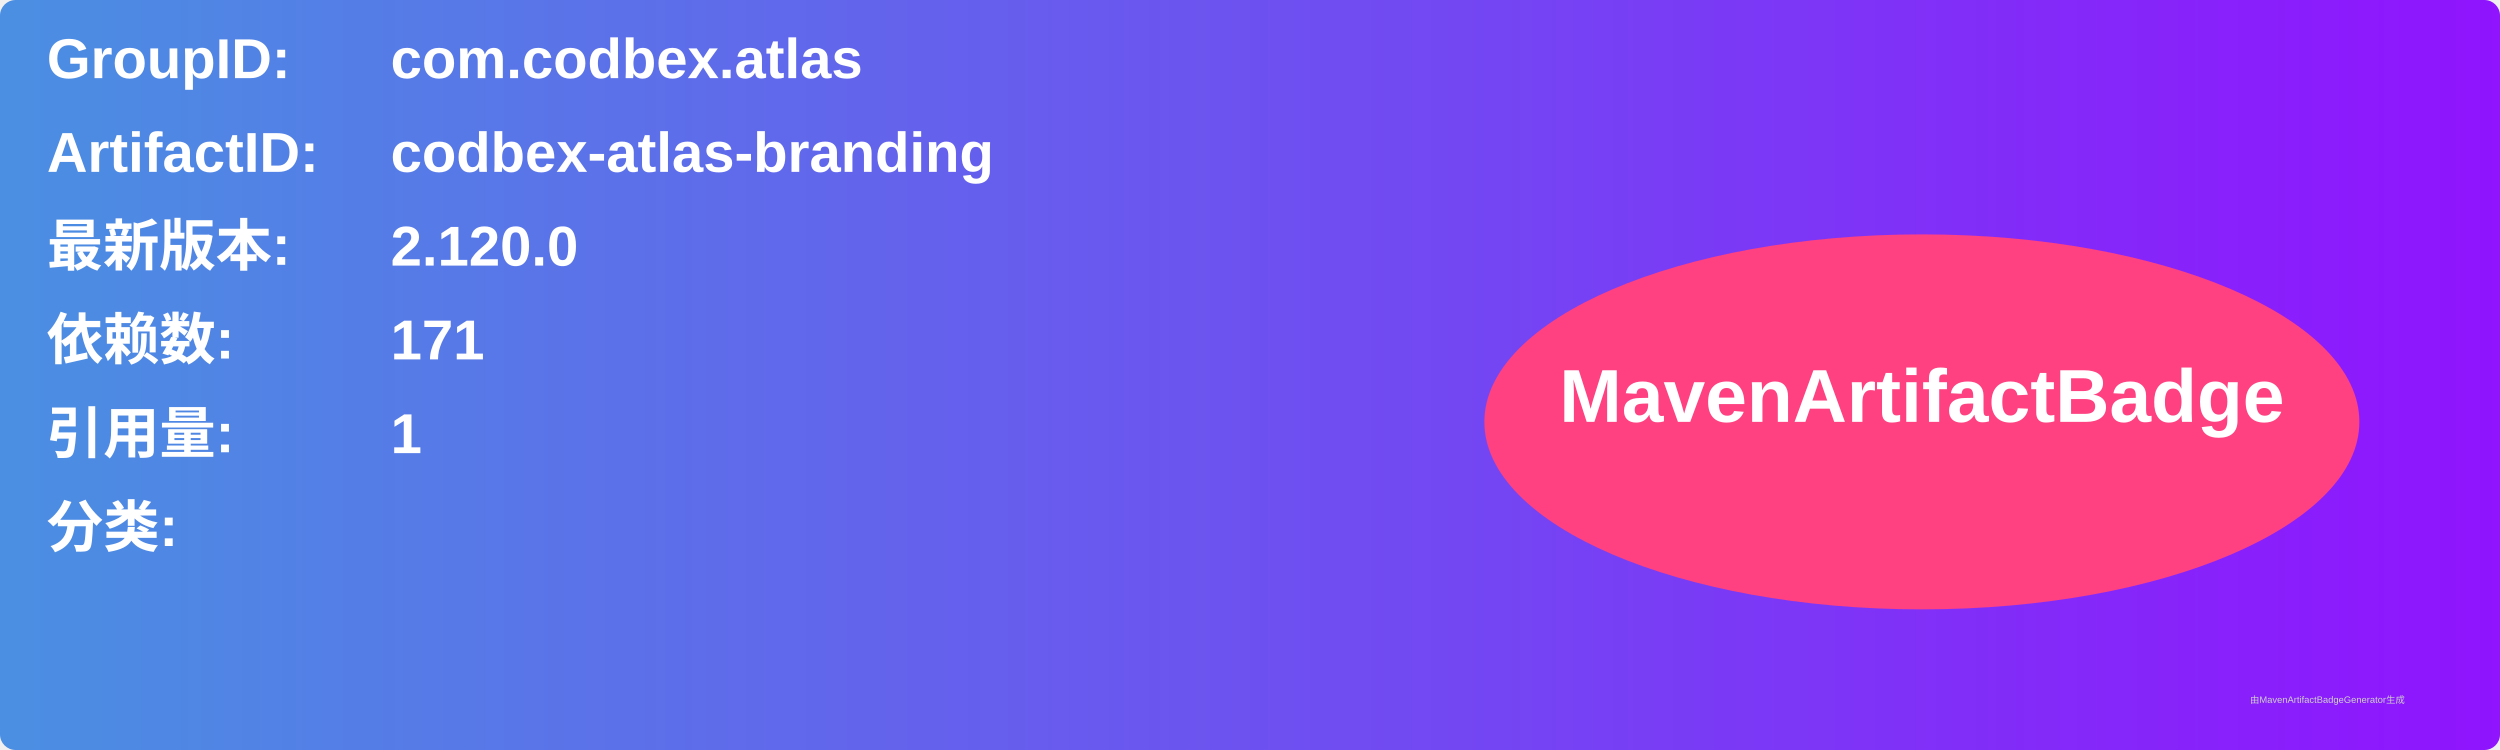
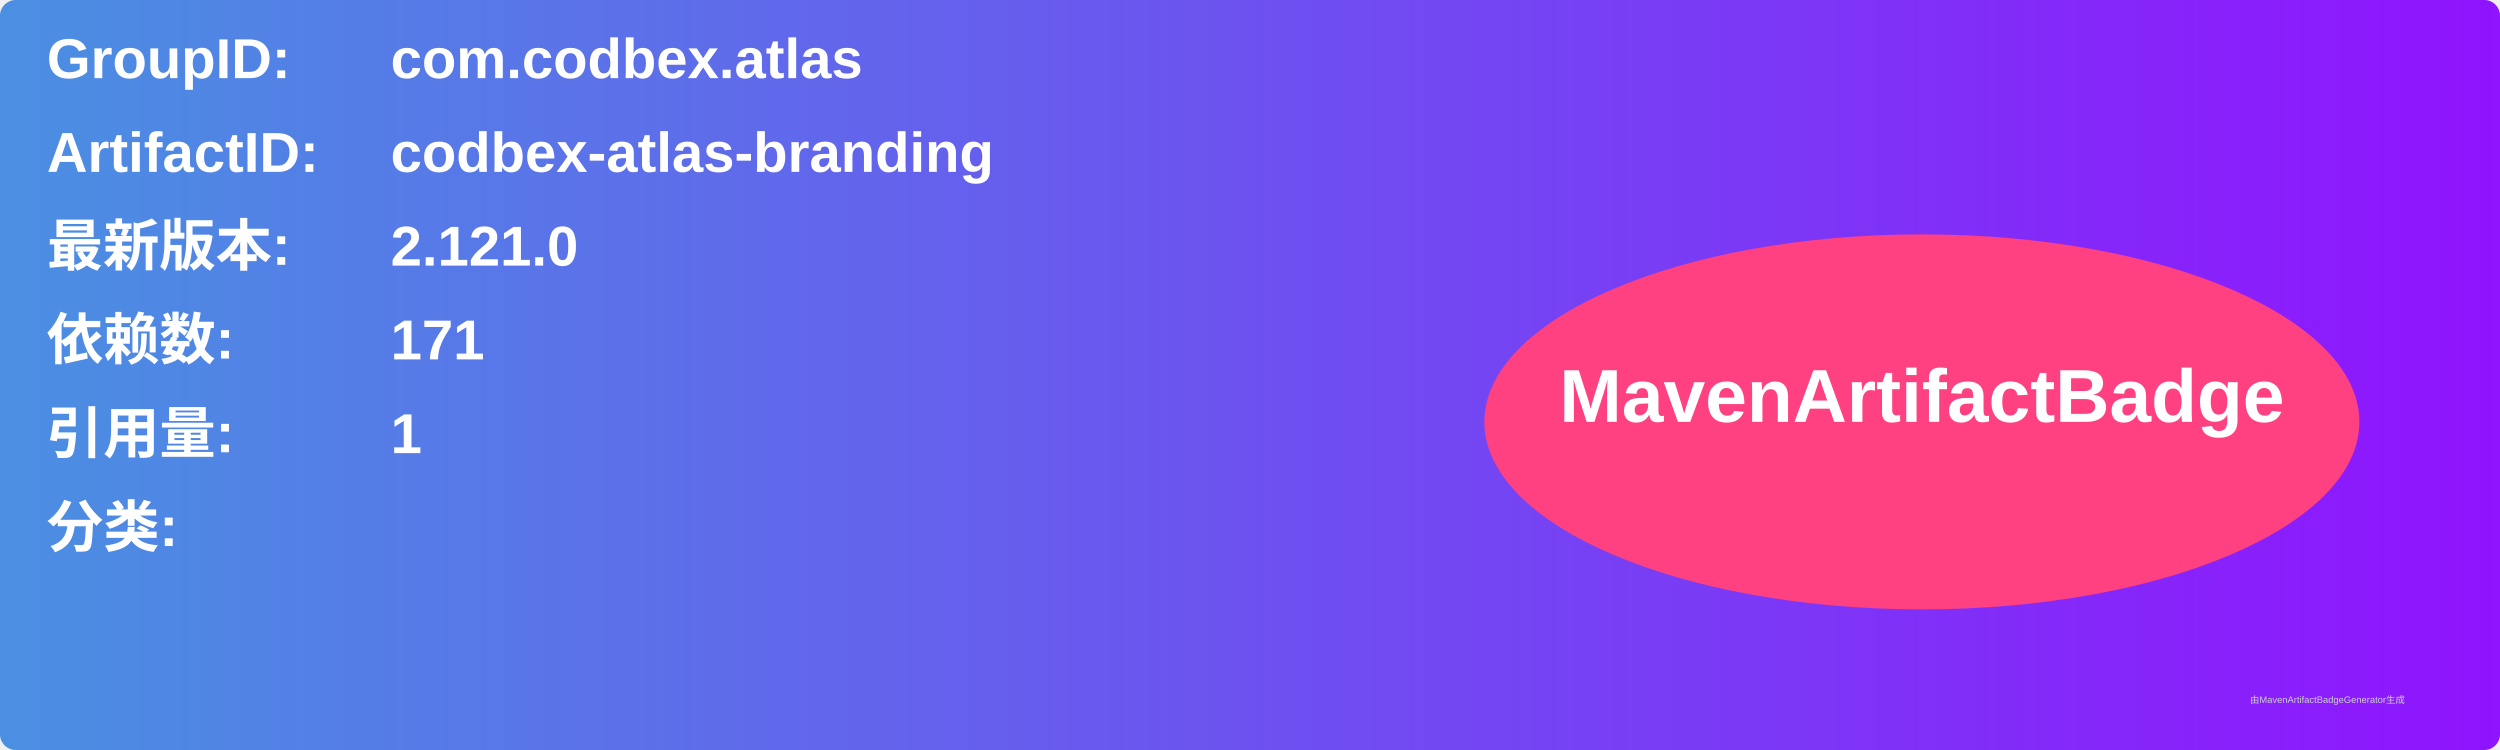
<svg xmlns="http://www.w3.org/2000/svg" width="800" height="240" viewBox="0 0 800 240">
  <linearGradient id="grad" x1="0%" y1="0%" x2="100%" y2="0%">
    <stop offset="0%" stop-color="#4a90e2" />
    <stop offset="100%" stop-color="#9013fe" />
  </linearGradient>
  <rect width="100%" height="100%" rx="5" ry="5" fill="url(#grad)" />
  <g transform="translate(15, 15)">
    <text x="0" y="10" font-family="Arial" font-size="18" fill="white" font-weight="bold" width="260">GroupID:</text>
    <text x="110" y="10" font-family="Arial" font-size="18" fill="white" font-weight="bold" width="460">com.codbex.atlas</text>
    <text x="0" y="40" font-family="Arial" font-size="18" fill="white" font-weight="bold" width="260">ArtifactID:</text>
    <text x="110" y="40" font-family="Arial" font-size="18" fill="white" font-weight="bold" width="460">codbex-atlas-branding</text>
    <text x="0" y="70" font-family="Arial" font-size="18" fill="white" font-weight="bold">最新版本:</text>
    <text x="110" y="70" font-family="Arial" font-size="18" fill="white" font-weight="bold">
-       <tspan font-weight="bold">2.120.0</tspan>
+       <tspan font-weight="bold">2.121.0</tspan>
    </text>
    <text x="0" y="100" font-family="Arial" font-size="18" fill="white" font-weight="bold">依赖数: </text>
    <text x="110" y="100" font-family="Arial" font-size="18" fill="white">
      <tspan font-weight="bold">171</tspan>
    </text>
    <text x="0" y="130" font-family="Arial" font-size="18" fill="white" font-weight="bold">引用量: </text>
    <text x="110" y="130" font-family="Arial" font-size="18" fill="white">
      <tspan font-weight="bold">1</tspan>
    </text>
    <text x="0" y="160" font-family="Arial" font-size="18" fill="white" font-weight="bold">分类:</text>
    <text x="10" y="190" font-family="Arial" font-size="10" fill="white">
      <tspan font-weight="bold" />
    </text>
    <ellipse cx="600" cy="120" rx="140" ry="60" fill="#ff4081" />
    <text x="600" y="120" text-anchor="middle" font-family="Arial" font-size="24" fill="white" font-weight="bold">MavenArtifactBadge</text>
  </g>
  <text x="720" y="225" font-family="Arial" font-size="3" fill="#d0d0d0">由MavenArtifactBadgeGenerator生成</text>
</svg>
